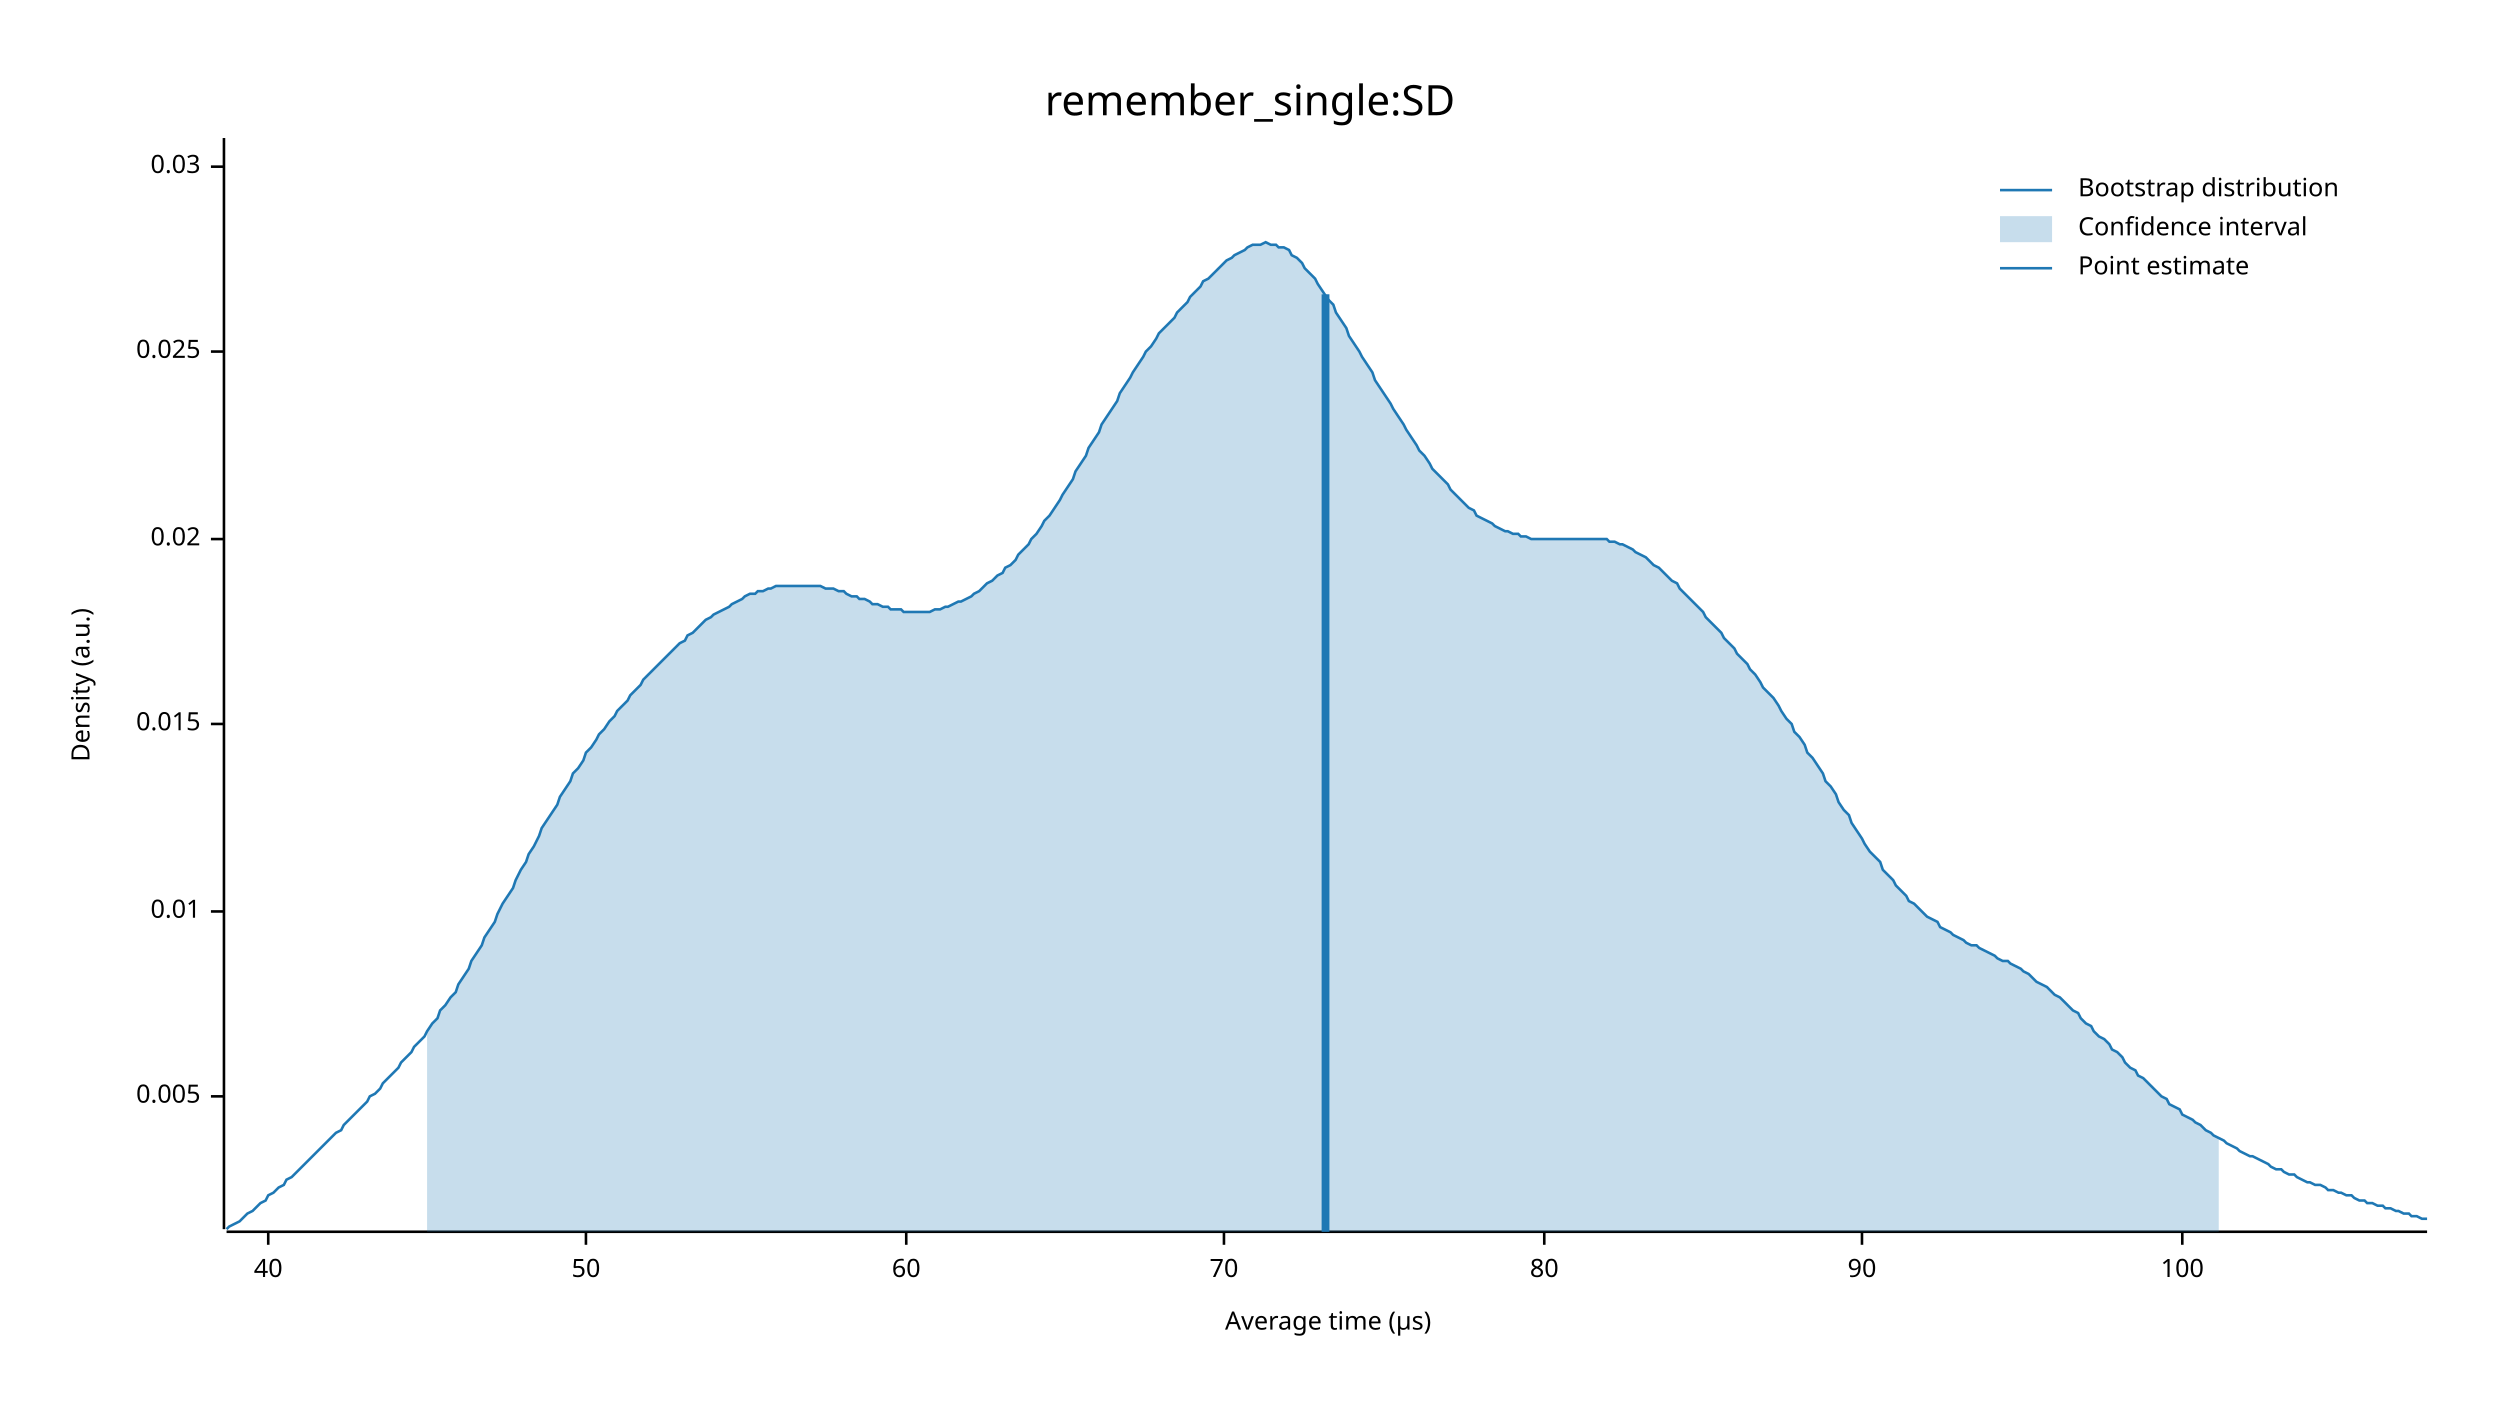
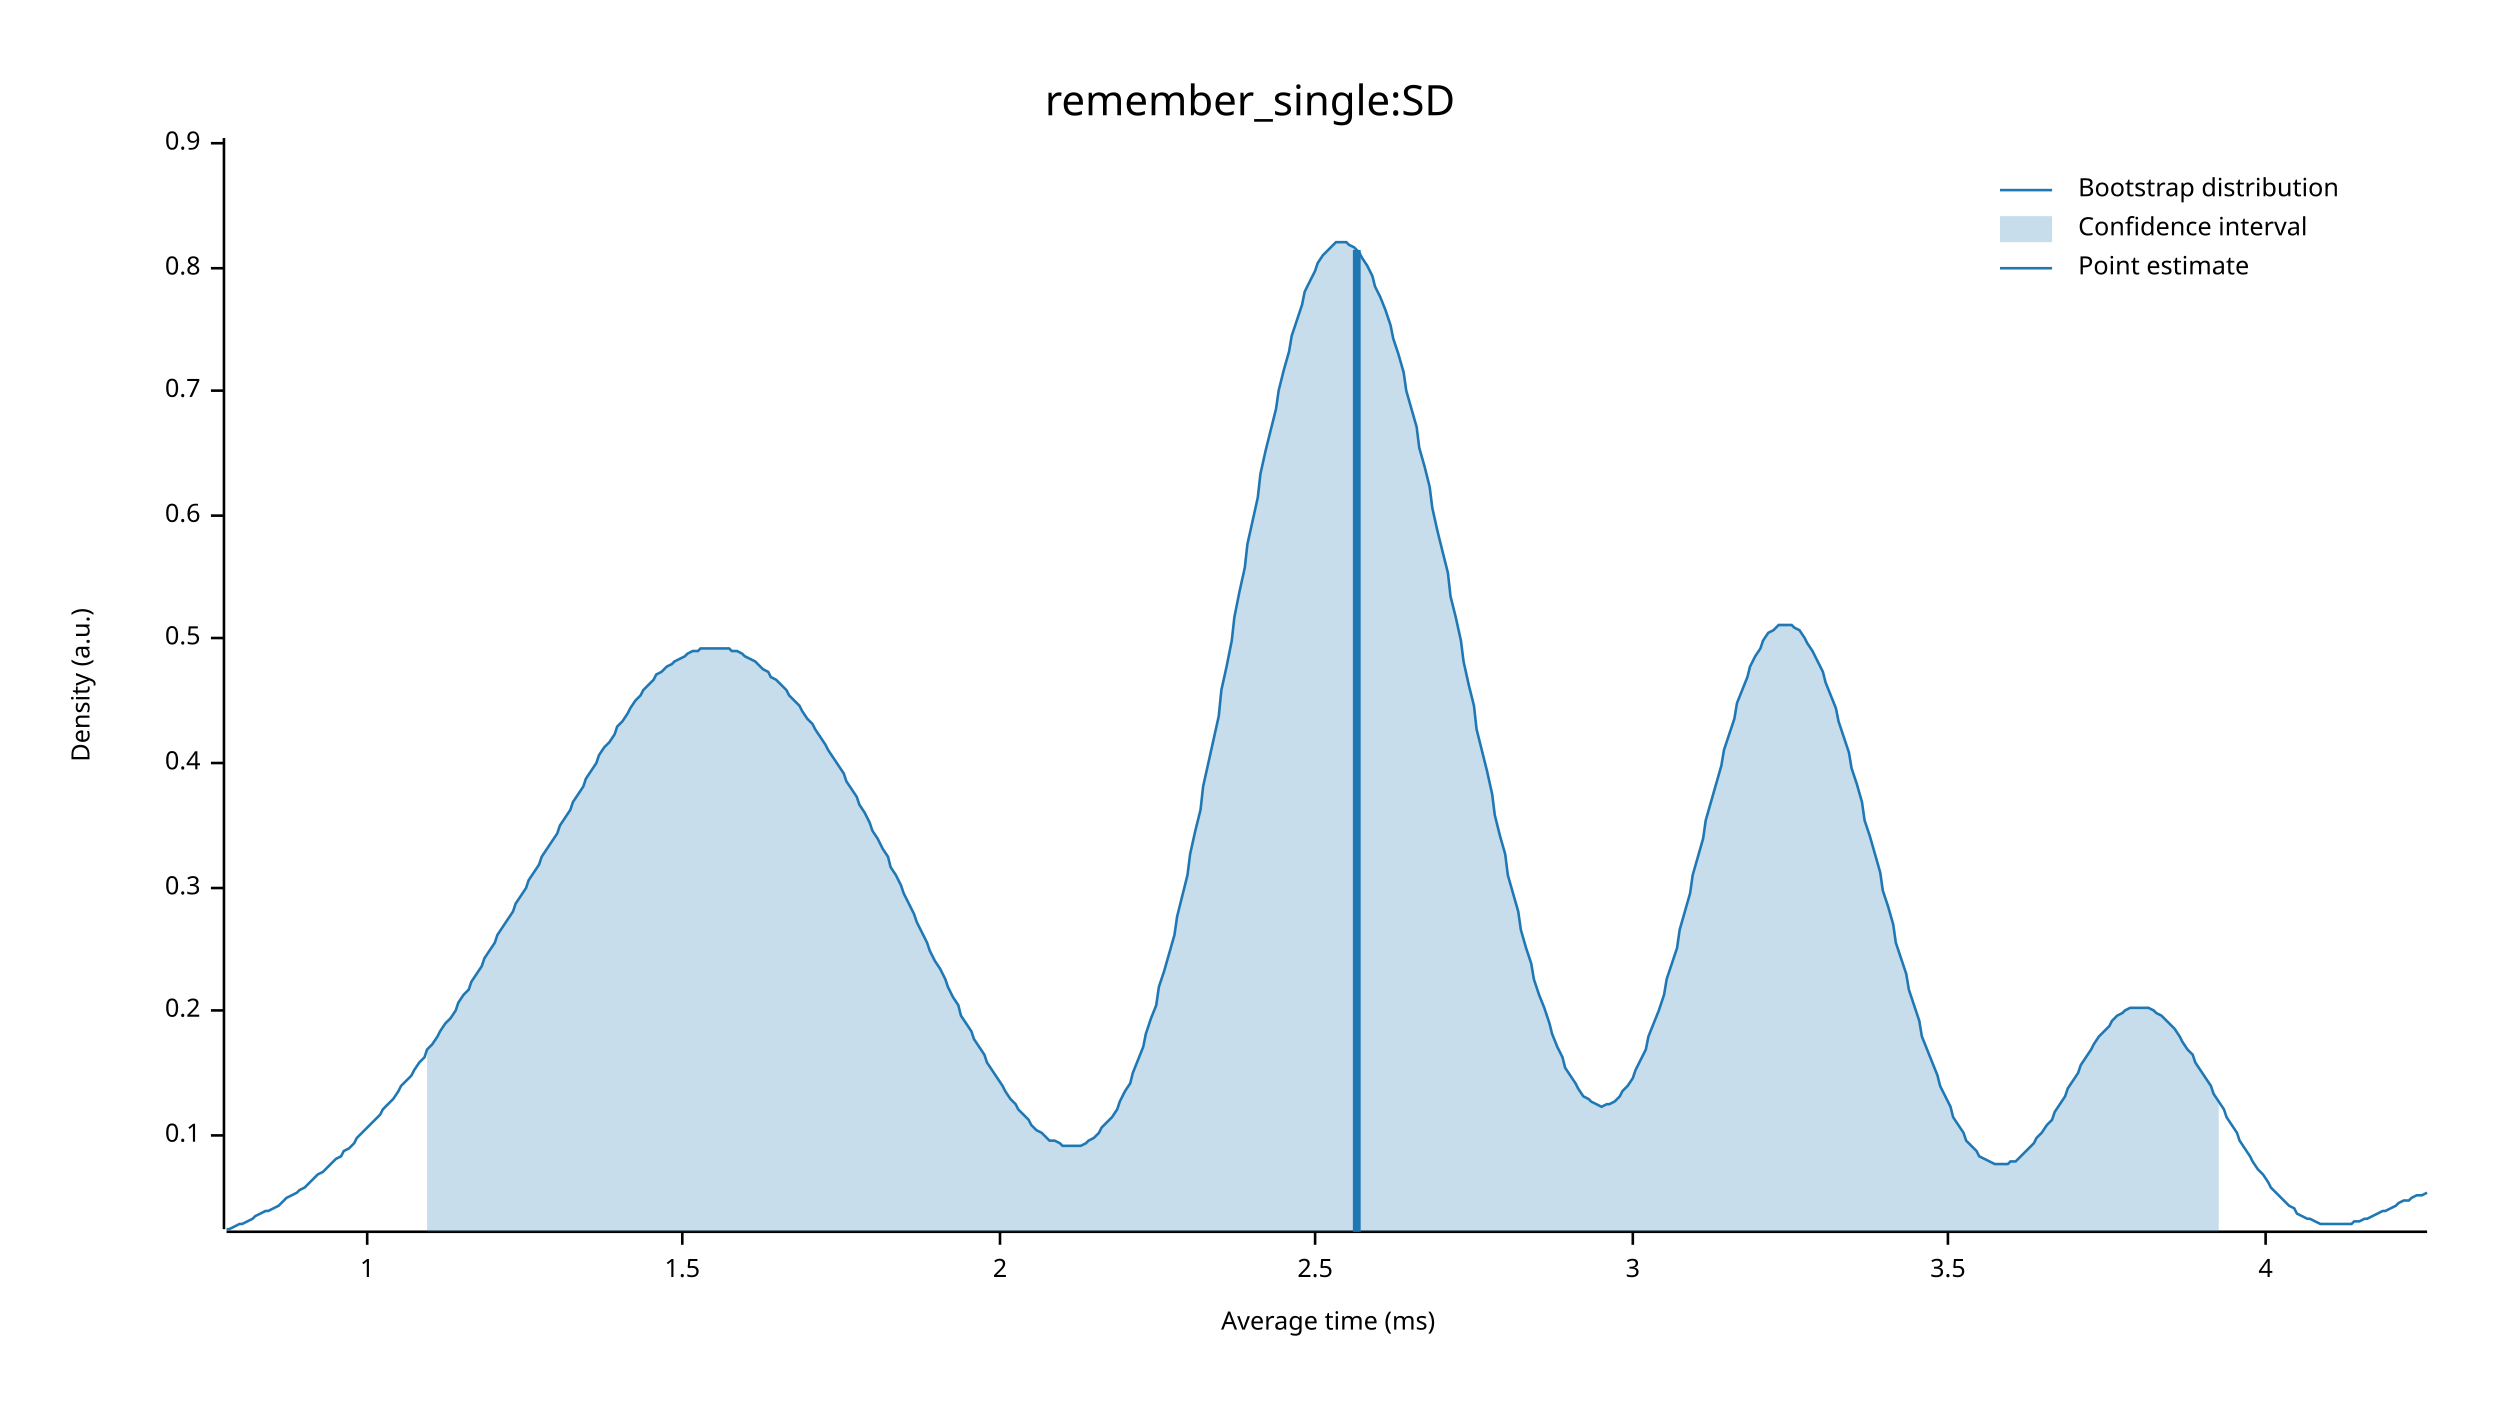
<svg xmlns="http://www.w3.org/2000/svg" width="960" height="540" viewBox="0 0 960 540">
  <text x="480" y="32" dy="0.76em" text-anchor="middle" font-family="sans-serif" font-size="16.129" opacity="1" fill="#000000">
remember_single:SD
</text>
  <text x="27" y="263" dy="0.76em" text-anchor="middle" font-family="sans-serif" font-size="9.677" opacity="1" fill="#000000" transform="rotate(270, 27, 263)">
Density (a.u.)
</text>
  <text x="510" y="513" dy="-0.5ex" text-anchor="middle" font-family="sans-serif" font-size="9.677" opacity="1" fill="#000000">
- Average time (µs)
+ Average time (ms)
</text>
  <polyline fill="none" opacity="1" stroke="#000000" stroke-width="1" points="86,53 86,472 " />
-   <text x="77" y="421" dy="0.5ex" text-anchor="end" font-family="sans-serif" font-size="9.677" opacity="1" fill="#000000">
- 0.005
+   <text x="77" y="436" dy="0.5ex" text-anchor="end" font-family="sans-serif" font-size="9.677" opacity="1" fill="#000000">
+ 0.1
</text>
-   <polyline fill="none" opacity="1" stroke="#000000" stroke-width="1" points="81,421 86,421 " />
-   <text x="77" y="350" dy="0.5ex" text-anchor="end" font-family="sans-serif" font-size="9.677" opacity="1" fill="#000000">
- 0.01
+   <polyline fill="none" opacity="1" stroke="#000000" stroke-width="1" points="81,436 86,436 " />
+   <text x="77" y="388" dy="0.5ex" text-anchor="end" font-family="sans-serif" font-size="9.677" opacity="1" fill="#000000">
+ 0.2
</text>
-   <polyline fill="none" opacity="1" stroke="#000000" stroke-width="1" points="81,350 86,350 " />
-   <text x="77" y="278" dy="0.5ex" text-anchor="end" font-family="sans-serif" font-size="9.677" opacity="1" fill="#000000">
- 0.015
+   <polyline fill="none" opacity="1" stroke="#000000" stroke-width="1" points="81,388 86,388 " />
+   <text x="77" y="341" dy="0.5ex" text-anchor="end" font-family="sans-serif" font-size="9.677" opacity="1" fill="#000000">
+ 0.3
</text>
-   <polyline fill="none" opacity="1" stroke="#000000" stroke-width="1" points="81,278 86,278 " />
-   <text x="77" y="207" dy="0.5ex" text-anchor="end" font-family="sans-serif" font-size="9.677" opacity="1" fill="#000000">
- 0.02
+   <polyline fill="none" opacity="1" stroke="#000000" stroke-width="1" points="81,341 86,341 " />
+   <text x="77" y="293" dy="0.5ex" text-anchor="end" font-family="sans-serif" font-size="9.677" opacity="1" fill="#000000">
+ 0.4
</text>
-   <polyline fill="none" opacity="1" stroke="#000000" stroke-width="1" points="81,207 86,207 " />
-   <text x="77" y="135" dy="0.5ex" text-anchor="end" font-family="sans-serif" font-size="9.677" opacity="1" fill="#000000">
- 0.025
+   <polyline fill="none" opacity="1" stroke="#000000" stroke-width="1" points="81,293 86,293 " />
+   <text x="77" y="245" dy="0.5ex" text-anchor="end" font-family="sans-serif" font-size="9.677" opacity="1" fill="#000000">
+ 0.5
</text>
-   <polyline fill="none" opacity="1" stroke="#000000" stroke-width="1" points="81,135 86,135 " />
-   <text x="77" y="64" dy="0.5ex" text-anchor="end" font-family="sans-serif" font-size="9.677" opacity="1" fill="#000000">
- 0.03
+   <polyline fill="none" opacity="1" stroke="#000000" stroke-width="1" points="81,245 86,245 " />
+   <text x="77" y="198" dy="0.5ex" text-anchor="end" font-family="sans-serif" font-size="9.677" opacity="1" fill="#000000">
+ 0.6
</text>
-   <polyline fill="none" opacity="1" stroke="#000000" stroke-width="1" points="81,64 86,64 " />
+   <polyline fill="none" opacity="1" stroke="#000000" stroke-width="1" points="81,198 86,198 " />
+   <text x="77" y="150" dy="0.5ex" text-anchor="end" font-family="sans-serif" font-size="9.677" opacity="1" fill="#000000">
+ 0.7
+ </text>
+   <polyline fill="none" opacity="1" stroke="#000000" stroke-width="1" points="81,150 86,150 " />
+   <text x="77" y="103" dy="0.5ex" text-anchor="end" font-family="sans-serif" font-size="9.677" opacity="1" fill="#000000">
+ 0.8
+ </text>
+   <polyline fill="none" opacity="1" stroke="#000000" stroke-width="1" points="81,103 86,103 " />
+   <text x="77" y="55" dy="0.5ex" text-anchor="end" font-family="sans-serif" font-size="9.677" opacity="1" fill="#000000">
+ 0.9
+ </text>
+   <polyline fill="none" opacity="1" stroke="#000000" stroke-width="1" points="81,55 86,55 " />
  <polyline fill="none" opacity="1" stroke="#000000" stroke-width="1" points="87,473 932,473 " />
-   <text x="103" y="483" dy="0.76em" text-anchor="middle" font-family="sans-serif" font-size="9.677" opacity="1" fill="#000000">
- 40
+   <text x="141" y="483" dy="0.76em" text-anchor="middle" font-family="sans-serif" font-size="9.677" opacity="1" fill="#000000">
+ 1
</text>
-   <polyline fill="none" opacity="1" stroke="#000000" stroke-width="1" points="103,473 103,478 " />
-   <text x="225" y="483" dy="0.76em" text-anchor="middle" font-family="sans-serif" font-size="9.677" opacity="1" fill="#000000">
- 50
+   <polyline fill="none" opacity="1" stroke="#000000" stroke-width="1" points="141,473 141,478 " />
+   <text x="262" y="483" dy="0.76em" text-anchor="middle" font-family="sans-serif" font-size="9.677" opacity="1" fill="#000000">
+ 1.5
</text>
-   <polyline fill="none" opacity="1" stroke="#000000" stroke-width="1" points="225,473 225,478 " />
-   <text x="348" y="483" dy="0.76em" text-anchor="middle" font-family="sans-serif" font-size="9.677" opacity="1" fill="#000000">
- 60
+   <polyline fill="none" opacity="1" stroke="#000000" stroke-width="1" points="262,473 262,478 " />
+   <text x="384" y="483" dy="0.76em" text-anchor="middle" font-family="sans-serif" font-size="9.677" opacity="1" fill="#000000">
+ 2
</text>
-   <polyline fill="none" opacity="1" stroke="#000000" stroke-width="1" points="348,473 348,478 " />
-   <text x="470" y="483" dy="0.76em" text-anchor="middle" font-family="sans-serif" font-size="9.677" opacity="1" fill="#000000">
- 70
+   <polyline fill="none" opacity="1" stroke="#000000" stroke-width="1" points="384,473 384,478 " />
+   <text x="505" y="483" dy="0.76em" text-anchor="middle" font-family="sans-serif" font-size="9.677" opacity="1" fill="#000000">
+ 2.5
</text>
-   <polyline fill="none" opacity="1" stroke="#000000" stroke-width="1" points="470,473 470,478 " />
-   <text x="593" y="483" dy="0.76em" text-anchor="middle" font-family="sans-serif" font-size="9.677" opacity="1" fill="#000000">
- 80
+   <polyline fill="none" opacity="1" stroke="#000000" stroke-width="1" points="505,473 505,478 " />
+   <text x="627" y="483" dy="0.76em" text-anchor="middle" font-family="sans-serif" font-size="9.677" opacity="1" fill="#000000">
+ 3
</text>
-   <polyline fill="none" opacity="1" stroke="#000000" stroke-width="1" points="593,473 593,478 " />
-   <text x="715" y="483" dy="0.76em" text-anchor="middle" font-family="sans-serif" font-size="9.677" opacity="1" fill="#000000">
- 90
+   <polyline fill="none" opacity="1" stroke="#000000" stroke-width="1" points="627,473 627,478 " />
+   <text x="748" y="483" dy="0.76em" text-anchor="middle" font-family="sans-serif" font-size="9.677" opacity="1" fill="#000000">
+ 3.5
</text>
-   <polyline fill="none" opacity="1" stroke="#000000" stroke-width="1" points="715,473 715,478 " />
-   <text x="838" y="483" dy="0.76em" text-anchor="middle" font-family="sans-serif" font-size="9.677" opacity="1" fill="#000000">
- 100
+   <polyline fill="none" opacity="1" stroke="#000000" stroke-width="1" points="748,473 748,478 " />
+   <text x="870" y="483" dy="0.76em" text-anchor="middle" font-family="sans-serif" font-size="9.677" opacity="1" fill="#000000">
+ 4
</text>
-   <polyline fill="none" opacity="1" stroke="#000000" stroke-width="1" points="838,473 838,478 " />
-   <polyline fill="none" opacity="1" stroke="#1F78B4" stroke-width="1" points="87,472 88,471 90,470 92,469 93,468 95,466 97,465 98,464 100,462 102,461 103,459 105,458 107,456 109,455 110,453 112,452 114,450 115,449 117,447 119,445 120,444 122,442 124,440 125,439 127,437 129,435 131,434 132,432 134,430 136,428 137,427 139,425 141,423 142,421 144,420 146,418 147,416 149,414 151,412 153,410 154,408 156,406 158,404 159,402 161,400 163,398 164,396 166,393 168,391 169,388 171,386 173,383 175,381 176,378 178,375 180,372 181,369 183,366 185,363 186,360 188,357 190,354 191,351 193,347 195,344 197,341 198,338 200,334 202,331 203,328 205,325 207,321 208,318 210,315 212,312 214,309 215,306 217,303 219,300 220,297 222,295 224,292 225,289 227,287 229,284 230,282 232,280 234,277 236,275 237,273 239,271 241,269 242,267 244,265 246,263 247,261 249,259 251,257 252,256 254,254 256,252 258,250 259,249 261,247 263,246 264,244 266,243 268,241 269,240 271,238 273,237 274,236 276,235 278,234 280,233 281,232 283,231 285,230 286,229 288,228 290,228 291,227 293,227 295,226 296,226 298,225 300,225 302,225 303,225 305,225 307,225 308,225 310,225 312,225 313,225 315,225 317,226 318,226 320,226 322,227 324,227 325,228 327,229 329,229 330,230 332,230 334,231 335,232 337,232 339,233 341,233 342,234 344,234 346,234 347,235 349,235 351,235 352,235 354,235 356,235 357,235 359,234 361,234 363,233 364,233 366,232 368,231 369,231 371,230 373,229 374,228 376,227 378,225 379,224 381,223 383,221 385,220 386,218 388,217 390,215 391,213 393,211 395,209 396,207 398,205 400,202 401,200 403,198 405,195 407,192 408,190 410,187 412,184 413,181 415,178 417,175 418,172 420,169 422,166 423,163 425,160 427,157 429,154 430,151 432,148 434,145 435,143 437,140 439,137 440,135 442,133 444,130 445,128 447,126 449,124 451,122 452,120 454,118 456,116 457,114 459,112 461,110 462,108 464,107 466,105 468,103 469,102 471,100 473,99 474,98 476,97 478,96 479,95 481,94 483,94 484,94 486,93 488,94 490,94 491,95 493,95 495,96 496,98 498,99 500,101 501,103 503,105 505,107 506,109 508,112 510,115 512,117 513,120 515,123 517,126 518,129 520,132 522,135 523,137 525,140 527,143 528,146 530,149 532,152 534,155 535,157 537,160 539,163 540,165 542,168 544,171 545,173 547,175 549,178 550,180 552,182 554,184 556,186 557,188 559,190 561,192 562,193 564,195 566,196 567,198 569,199 571,200 573,201 574,202 576,203 578,204 579,204 581,205 583,205 584,206 586,206 588,207 589,207 591,207 593,207 595,207 596,207 598,207 600,207 601,207 603,207 605,207 606,207 608,207 610,207 611,207 613,207 615,207 617,207 618,208 620,208 622,209 623,209 625,210 627,211 628,212 630,213 632,214 633,215 635,217 637,218 639,220 640,221 642,223 644,224 645,226 647,228 649,230 650,231 652,233 654,235 655,237 657,239 659,241 661,243 662,245 664,247 666,249 667,251 669,253 671,255 672,257 674,259 676,262 677,264 679,266 681,268 683,271 684,273 686,276 688,278 689,281 691,283 693,286 694,289 696,291 698,294 700,297 701,300 703,302 705,305 706,308 708,311 710,313 711,316 713,319 715,322 716,324 718,327 720,329 722,331 723,334 725,336 727,338 728,340 730,342 732,344 733,346 735,347 737,349 738,350 740,352 742,353 744,354 745,356 747,357 749,358 750,359 752,360 754,361 755,362 757,363 759,363 760,364 762,365 764,366 766,367 767,368 769,369 771,369 772,370 774,371 776,372 777,373 779,374 781,376 782,377 784,378 786,379 788,381 789,382 791,383 793,385 794,386 796,388 798,389 799,391 801,393 803,394 804,396 806,398 808,399 810,401 811,403 813,404 815,406 816,408 818,410 820,411 821,413 823,414 825,416 827,418 828,419 830,421 832,422 833,424 835,425 837,426 838,428 840,429 842,430 843,431 845,432 847,434 849,435 850,436 852,437 854,438 855,439 857,440 859,441 860,442 862,443 864,444 865,444 867,445 869,446 871,447 872,448 874,449 876,449 877,450 879,451 881,451 882,452 884,453 886,454 887,454 889,455 891,455 893,456 894,457 896,457 898,458 899,458 901,459 903,459 904,460 906,461 908,461 909,462 911,462 913,463 915,463 916,464 918,464 920,465 921,465 923,466 925,466 926,467 928,467 930,468 932,468 " />
-   <polygon opacity="0.25" fill="#1F78B4" points="164,396 166,393 168,391 169,388 171,386 173,383 175,381 176,378 178,375 180,372 181,369 183,366 185,363 186,360 188,357 190,354 191,351 193,347 195,344 197,341 198,338 200,334 202,331 203,328 205,325 207,321 208,318 210,315 212,312 214,309 215,306 217,303 219,300 220,297 222,295 224,292 225,289 227,287 229,284 230,282 232,280 234,277 236,275 237,273 239,271 241,269 242,267 244,265 246,263 247,261 249,259 251,257 252,256 254,254 256,252 258,250 259,249 261,247 263,246 264,244 266,243 268,241 269,240 271,238 273,237 274,236 276,235 278,234 280,233 281,232 283,231 285,230 286,229 288,228 290,228 291,227 293,227 295,226 296,226 298,225 300,225 302,225 303,225 305,225 307,225 308,225 310,225 312,225 313,225 315,225 317,226 318,226 320,226 322,227 324,227 325,228 327,229 329,229 330,230 332,230 334,231 335,232 337,232 339,233 341,233 342,234 344,234 346,234 347,235 349,235 351,235 352,235 354,235 356,235 357,235 359,234 361,234 363,233 364,233 366,232 368,231 369,231 371,230 373,229 374,228 376,227 378,225 379,224 381,223 383,221 385,220 386,218 388,217 390,215 391,213 393,211 395,209 396,207 398,205 400,202 401,200 403,198 405,195 407,192 408,190 410,187 412,184 413,181 415,178 417,175 418,172 420,169 422,166 423,163 425,160 427,157 429,154 430,151 432,148 434,145 435,143 437,140 439,137 440,135 442,133 444,130 445,128 447,126 449,124 451,122 452,120 454,118 456,116 457,114 459,112 461,110 462,108 464,107 466,105 468,103 469,102 471,100 473,99 474,98 476,97 478,96 479,95 481,94 483,94 484,94 486,93 488,94 490,94 491,95 493,95 495,96 496,98 498,99 500,101 501,103 503,105 505,107 506,109 508,112 510,115 512,117 513,120 515,123 517,126 518,129 520,132 522,135 523,137 525,140 527,143 528,146 530,149 532,152 534,155 535,157 537,160 539,163 540,165 542,168 544,171 545,173 547,175 549,178 550,180 552,182 554,184 556,186 557,188 559,190 561,192 562,193 564,195 566,196 567,198 569,199 571,200 573,201 574,202 576,203 578,204 579,204 581,205 583,205 584,206 586,206 588,207 589,207 591,207 593,207 595,207 596,207 598,207 600,207 601,207 603,207 605,207 606,207 608,207 610,207 611,207 613,207 615,207 617,207 618,208 620,208 622,209 623,209 625,210 627,211 628,212 630,213 632,214 633,215 635,217 637,218 639,220 640,221 642,223 644,224 645,226 647,228 649,230 650,231 652,233 654,235 655,237 657,239 659,241 661,243 662,245 664,247 666,249 667,251 669,253 671,255 672,257 674,259 676,262 677,264 679,266 681,268 683,271 684,273 686,276 688,278 689,281 691,283 693,286 694,289 696,291 698,294 700,297 701,300 703,302 705,305 706,308 708,311 710,313 711,316 713,319 715,322 716,324 718,327 720,329 722,331 723,334 725,336 727,338 728,340 730,342 732,344 733,346 735,347 737,349 738,350 740,352 742,353 744,354 745,356 747,357 749,358 750,359 752,360 754,361 755,362 757,363 759,363 760,364 762,365 764,366 766,367 767,368 769,369 771,369 772,370 774,371 776,372 777,373 779,374 781,376 782,377 784,378 786,379 788,381 789,382 791,383 793,385 794,386 796,388 798,389 799,391 801,393 803,394 804,396 806,398 808,399 810,401 811,403 813,404 815,406 816,408 818,410 820,411 821,413 823,414 825,416 827,418 828,419 830,421 832,422 833,424 835,425 837,426 838,428 840,429 842,430 843,431 845,432 847,434 849,435 850,436 852,437 852,473 164,473 " />
-   <polyline fill="none" opacity="1" stroke="#1F78B4" stroke-width="3" points="509,473 509,113 " />
+   <polyline fill="none" opacity="1" stroke="#000000" stroke-width="1" points="870,473 870,478 " />
+   <polyline fill="none" opacity="1" stroke="#1F78B4" stroke-width="1" points="87,472 88,472 90,471 92,470 93,470 95,469 97,468 98,467 100,466 102,465 103,465 105,464 107,463 109,461 110,460 112,459 114,458 115,457 117,456 119,454 120,453 122,451 124,450 125,449 127,447 129,445 131,444 132,442 134,441 136,439 137,437 139,435 141,433 142,432 144,430 146,428 147,426 149,424 151,422 153,419 154,417 156,415 158,413 159,411 161,408 163,406 164,403 166,401 168,398 169,396 171,393 173,391 175,388 176,385 178,382 180,380 181,377 183,374 185,371 186,368 188,365 190,362 191,359 193,356 195,353 197,350 198,347 200,344 202,341 203,338 205,335 207,332 208,329 210,326 212,323 214,320 215,317 217,314 219,311 220,308 222,305 224,302 225,299 227,296 229,293 230,290 232,287 234,285 236,282 237,279 239,277 241,274 242,272 244,269 246,267 247,265 249,263 251,261 252,259 254,258 256,256 258,255 259,254 261,253 263,252 264,251 266,250 268,250 269,249 271,249 273,249 274,249 276,249 278,249 280,249 281,250 283,250 285,251 286,252 288,253 290,254 291,255 293,257 295,258 296,260 298,261 300,263 302,265 303,267 305,269 307,271 308,273 310,276 312,278 313,280 315,283 317,286 318,288 320,291 322,294 324,297 325,300 327,303 329,306 330,309 332,312 334,316 335,319 337,322 339,326 341,329 342,333 344,336 346,340 347,343 349,347 351,351 352,354 354,358 356,362 357,365 359,369 361,372 363,376 364,379 366,383 368,386 369,390 371,393 373,396 374,399 376,402 378,405 379,408 381,411 383,414 385,417 386,419 388,422 390,424 391,426 393,428 395,430 396,432 398,434 400,435 401,436 403,438 405,438 407,439 408,440 410,440 412,440 413,440 415,440 417,439 418,438 420,437 422,435 423,433 425,431 427,429 429,426 430,423 432,419 434,416 435,412 437,407 439,402 440,397 442,391 444,386 445,379 447,373 449,366 451,359 452,352 454,344 456,336 457,328 459,319 461,311 462,302 464,293 466,284 468,275 469,265 471,256 473,246 474,237 476,227 478,218 479,209 481,200 483,191 484,182 486,173 488,165 490,157 491,150 493,142 495,135 496,129 498,123 500,117 501,112 503,108 505,104 506,101 508,98 510,96 512,94 513,93 515,93 517,93 518,94 520,95 522,97 523,99 525,102 527,106 528,110 530,114 532,119 534,125 535,130 537,136 539,143 540,150 542,157 544,164 545,172 547,179 549,187 550,195 552,204 554,212 556,220 557,229 559,237 561,246 562,254 564,263 566,271 567,280 569,288 571,296 573,305 574,313 576,321 578,328 579,336 581,343 583,350 584,357 586,364 588,370 589,376 591,382 593,387 595,393 596,397 598,402 600,406 601,410 603,413 605,416 606,418 608,421 610,422 611,423 613,424 615,425 617,424 618,424 620,423 622,421 623,419 625,417 627,414 628,411 630,407 632,403 633,398 635,393 637,388 639,382 640,376 642,370 644,364 645,357 647,350 649,343 650,336 652,329 654,322 655,315 657,308 659,301 661,294 662,288 664,282 666,276 667,270 669,265 671,260 672,256 674,252 676,249 677,246 679,243 681,242 683,240 684,240 686,240 688,240 689,241 691,242 693,245 694,247 696,250 698,254 700,258 701,262 703,267 705,272 706,277 708,283 710,289 711,295 713,301 715,308 716,315 718,321 720,328 722,335 723,342 725,348 727,355 728,362 730,368 732,374 733,380 735,386 737,392 738,398 740,403 742,408 744,413 745,417 747,421 749,425 750,429 752,432 754,435 755,438 757,440 759,442 760,444 762,445 764,446 766,447 767,447 769,447 771,447 772,446 774,446 776,444 777,443 779,441 781,439 782,437 784,435 786,432 788,430 789,427 791,424 793,421 794,418 796,415 798,412 799,409 801,406 803,403 804,401 806,398 808,396 810,394 811,392 813,390 815,389 816,388 818,387 820,387 821,387 823,387 825,387 827,388 828,389 830,390 832,392 833,393 835,395 837,398 838,400 840,403 842,405 843,408 845,411 847,414 849,417 850,420 852,423 854,426 855,429 857,432 859,435 860,438 862,441 864,444 865,446 867,449 869,451 871,454 872,456 874,458 876,460 877,461 879,463 881,464 882,466 884,467 886,468 887,468 889,469 891,470 893,470 894,470 896,470 898,470 899,470 901,470 903,470 904,469 906,469 908,468 909,468 911,467 913,466 915,465 916,465 918,464 920,463 921,462 923,461 925,461 926,460 928,459 930,459 932,458 " />
+   <polygon opacity="0.25" fill="#1F78B4" points="164,403 166,401 168,398 169,396 171,393 173,391 175,388 176,385 178,382 180,380 181,377 183,374 185,371 186,368 188,365 190,362 191,359 193,356 195,353 197,350 198,347 200,344 202,341 203,338 205,335 207,332 208,329 210,326 212,323 214,320 215,317 217,314 219,311 220,308 222,305 224,302 225,299 227,296 229,293 230,290 232,287 234,285 236,282 237,279 239,277 241,274 242,272 244,269 246,267 247,265 249,263 251,261 252,259 254,258 256,256 258,255 259,254 261,253 263,252 264,251 266,250 268,250 269,249 271,249 273,249 274,249 276,249 278,249 280,249 281,250 283,250 285,251 286,252 288,253 290,254 291,255 293,257 295,258 296,260 298,261 300,263 302,265 303,267 305,269 307,271 308,273 310,276 312,278 313,280 315,283 317,286 318,288 320,291 322,294 324,297 325,300 327,303 329,306 330,309 332,312 334,316 335,319 337,322 339,326 341,329 342,333 344,336 346,340 347,343 349,347 351,351 352,354 354,358 356,362 357,365 359,369 361,372 363,376 364,379 366,383 368,386 369,390 371,393 373,396 374,399 376,402 378,405 379,408 381,411 383,414 385,417 386,419 388,422 390,424 391,426 393,428 395,430 396,432 398,434 400,435 401,436 403,438 405,438 407,439 408,440 410,440 412,440 413,440 415,440 417,439 418,438 420,437 422,435 423,433 425,431 427,429 429,426 430,423 432,419 434,416 435,412 437,407 439,402 440,397 442,391 444,386 445,379 447,373 449,366 451,359 452,352 454,344 456,336 457,328 459,319 461,311 462,302 464,293 466,284 468,275 469,265 471,256 473,246 474,237 476,227 478,218 479,209 481,200 483,191 484,182 486,173 488,165 490,157 491,150 493,142 495,135 496,129 498,123 500,117 501,112 503,108 505,104 506,101 508,98 510,96 512,94 513,93 515,93 517,93 518,94 520,95 522,97 523,99 525,102 527,106 528,110 530,114 532,119 534,125 535,130 537,136 539,143 540,150 542,157 544,164 545,172 547,179 549,187 550,195 552,204 554,212 556,220 557,229 559,237 561,246 562,254 564,263 566,271 567,280 569,288 571,296 573,305 574,313 576,321 578,328 579,336 581,343 583,350 584,357 586,364 588,370 589,376 591,382 593,387 595,393 596,397 598,402 600,406 601,410 603,413 605,416 606,418 608,421 610,422 611,423 613,424 615,425 617,424 618,424 620,423 622,421 623,419 625,417 627,414 628,411 630,407 632,403 633,398 635,393 637,388 639,382 640,376 642,370 644,364 645,357 647,350 649,343 650,336 652,329 654,322 655,315 657,308 659,301 661,294 662,288 664,282 666,276 667,270 669,265 671,260 672,256 674,252 676,249 677,246 679,243 681,242 683,240 684,240 686,240 688,240 689,241 691,242 693,245 694,247 696,250 698,254 700,258 701,262 703,267 705,272 706,277 708,283 710,289 711,295 713,301 715,308 716,315 718,321 720,328 722,335 723,342 725,348 727,355 728,362 730,368 732,374 733,380 735,386 737,392 738,398 740,403 742,408 744,413 745,417 747,421 749,425 750,429 752,432 754,435 755,438 757,440 759,442 760,444 762,445 764,446 766,447 767,447 769,447 771,447 772,446 774,446 776,444 777,443 779,441 781,439 782,437 784,435 786,432 788,430 789,427 791,424 793,421 794,418 796,415 798,412 799,409 801,406 803,403 804,401 806,398 808,396 810,394 811,392 813,390 815,389 816,388 818,387 820,387 821,387 823,387 825,387 827,388 828,389 830,390 832,392 833,393 835,395 837,398 838,400 840,403 842,405 843,408 845,411 847,414 849,417 850,420 852,423 852,473 164,473 " />
+   <polyline fill="none" opacity="1" stroke="#1F78B4" stroke-width="3" points="521,473 521,96 " />
  <text x="798" y="68" dy="0.76em" text-anchor="start" font-family="sans-serif" font-size="9.677" opacity="1" fill="#000000">
Bootstrap distribution
</text>
  <text x="798" y="83" dy="0.76em" text-anchor="start" font-family="sans-serif" font-size="9.677" opacity="1" fill="#000000">
Confidence interval
</text>
  <text x="798" y="98" dy="0.76em" text-anchor="start" font-family="sans-serif" font-size="9.677" opacity="1" fill="#000000">
Point estimate
</text>
  <polyline fill="none" opacity="1" stroke="#1F78B4" stroke-width="1" points="768,73 788,73 " />
  <rect x="768" y="83" width="20" height="10" opacity="0.25" fill="#1F78B4" stroke="none" />
  <polyline fill="none" opacity="1" stroke="#1F78B4" stroke-width="1" points="768,103 788,103 " />
</svg>
